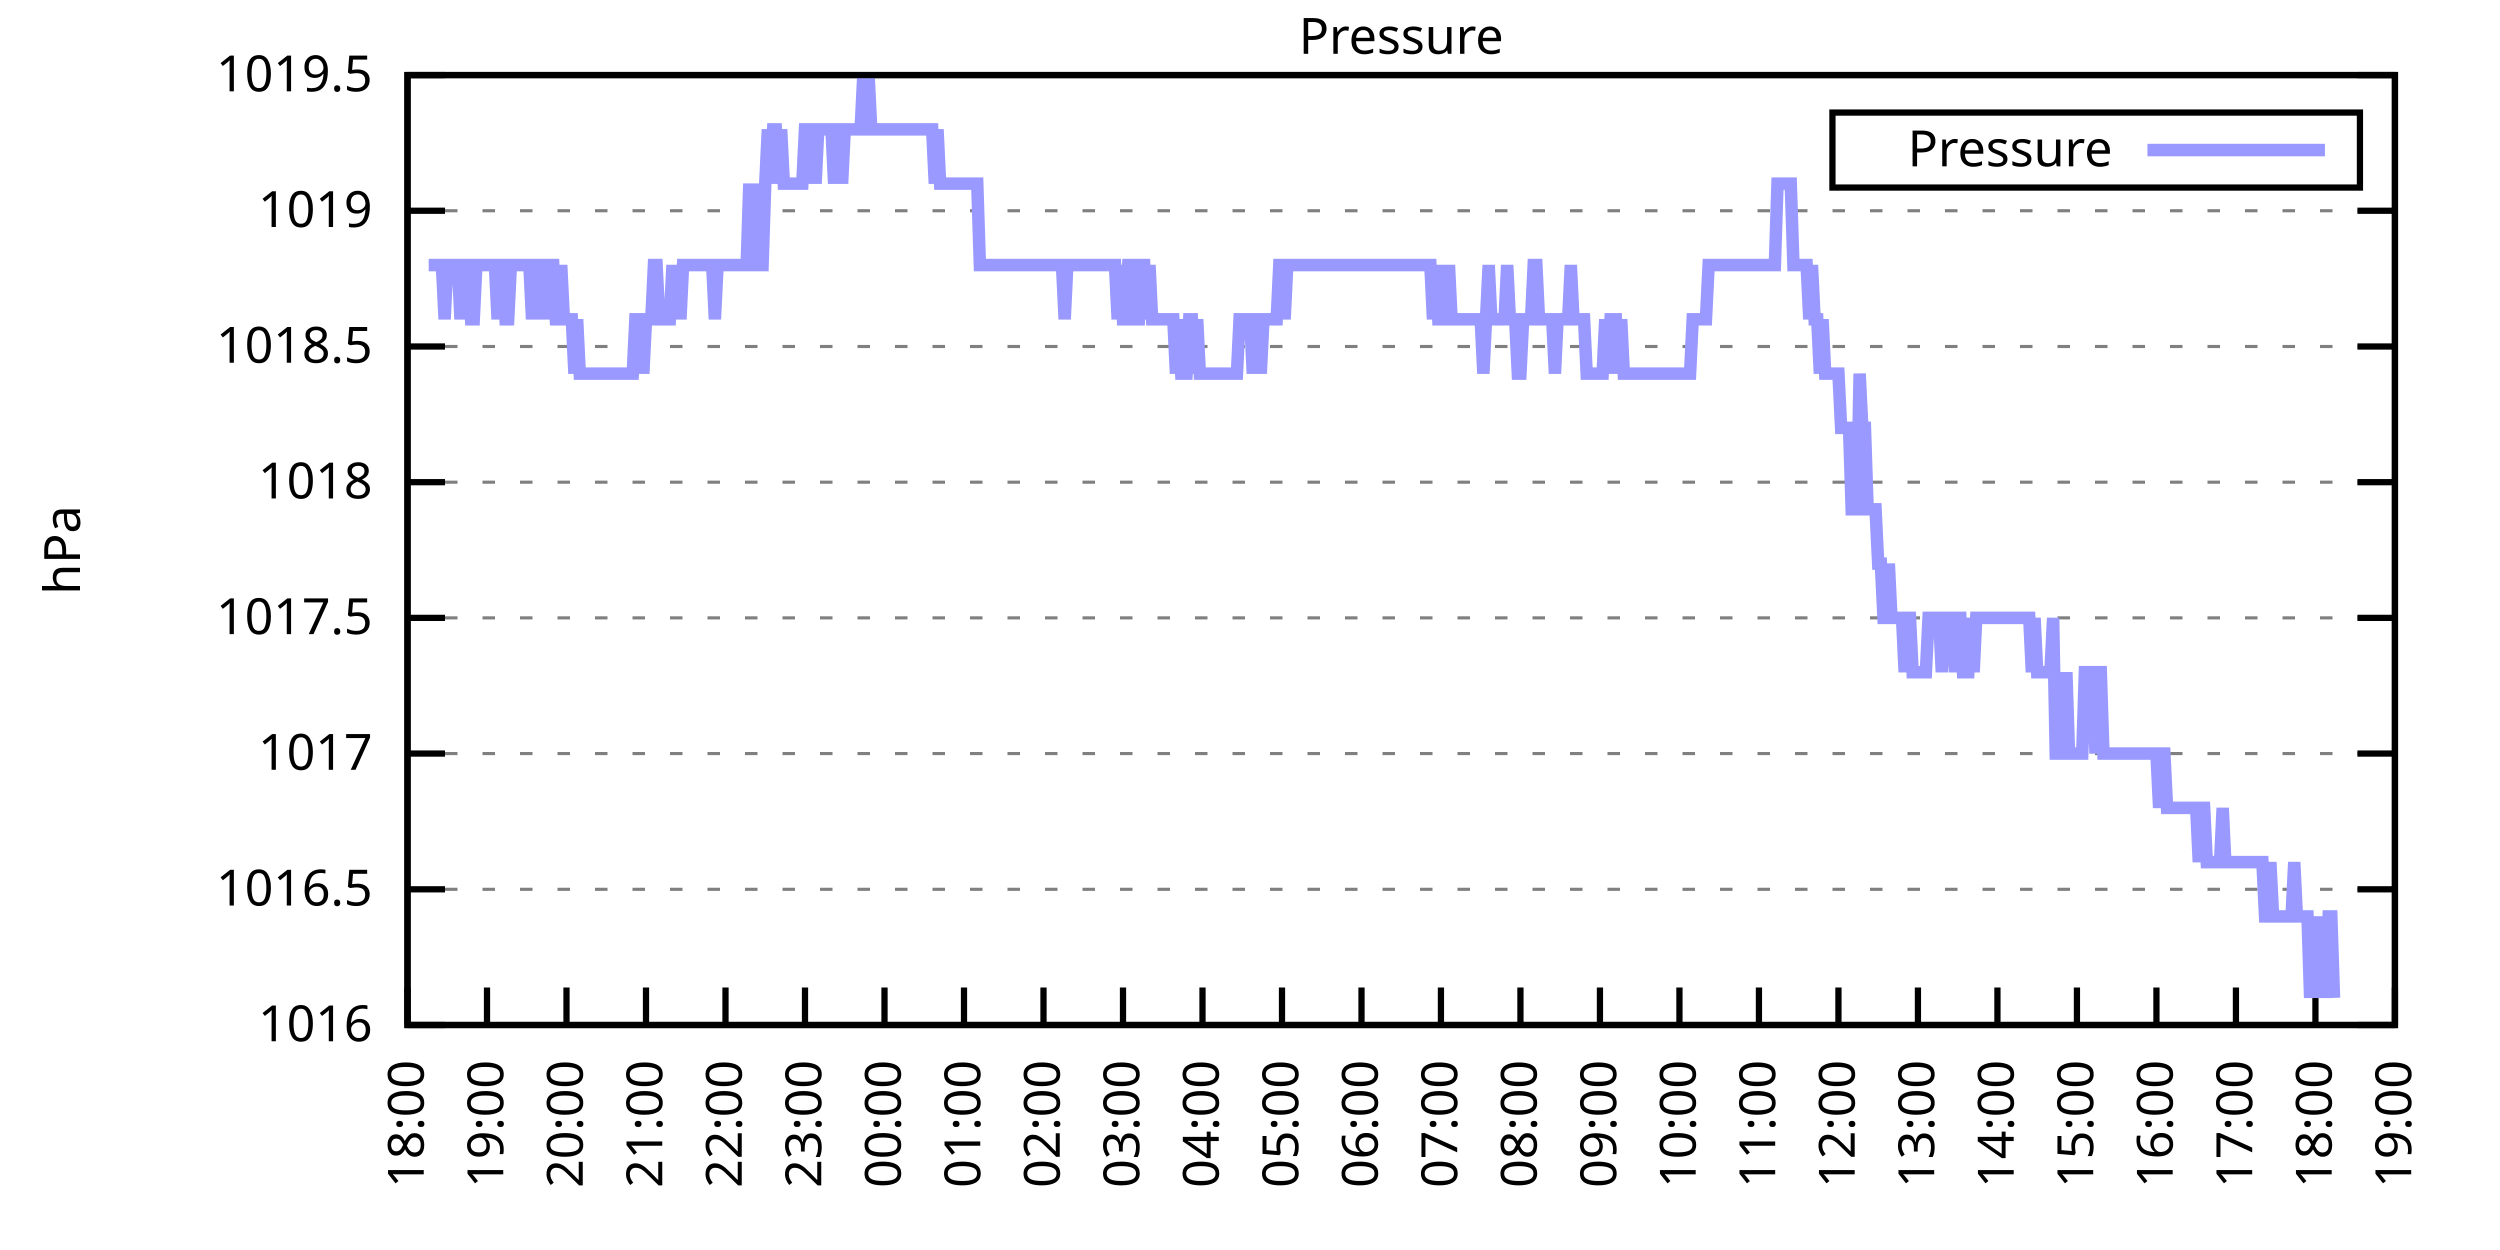
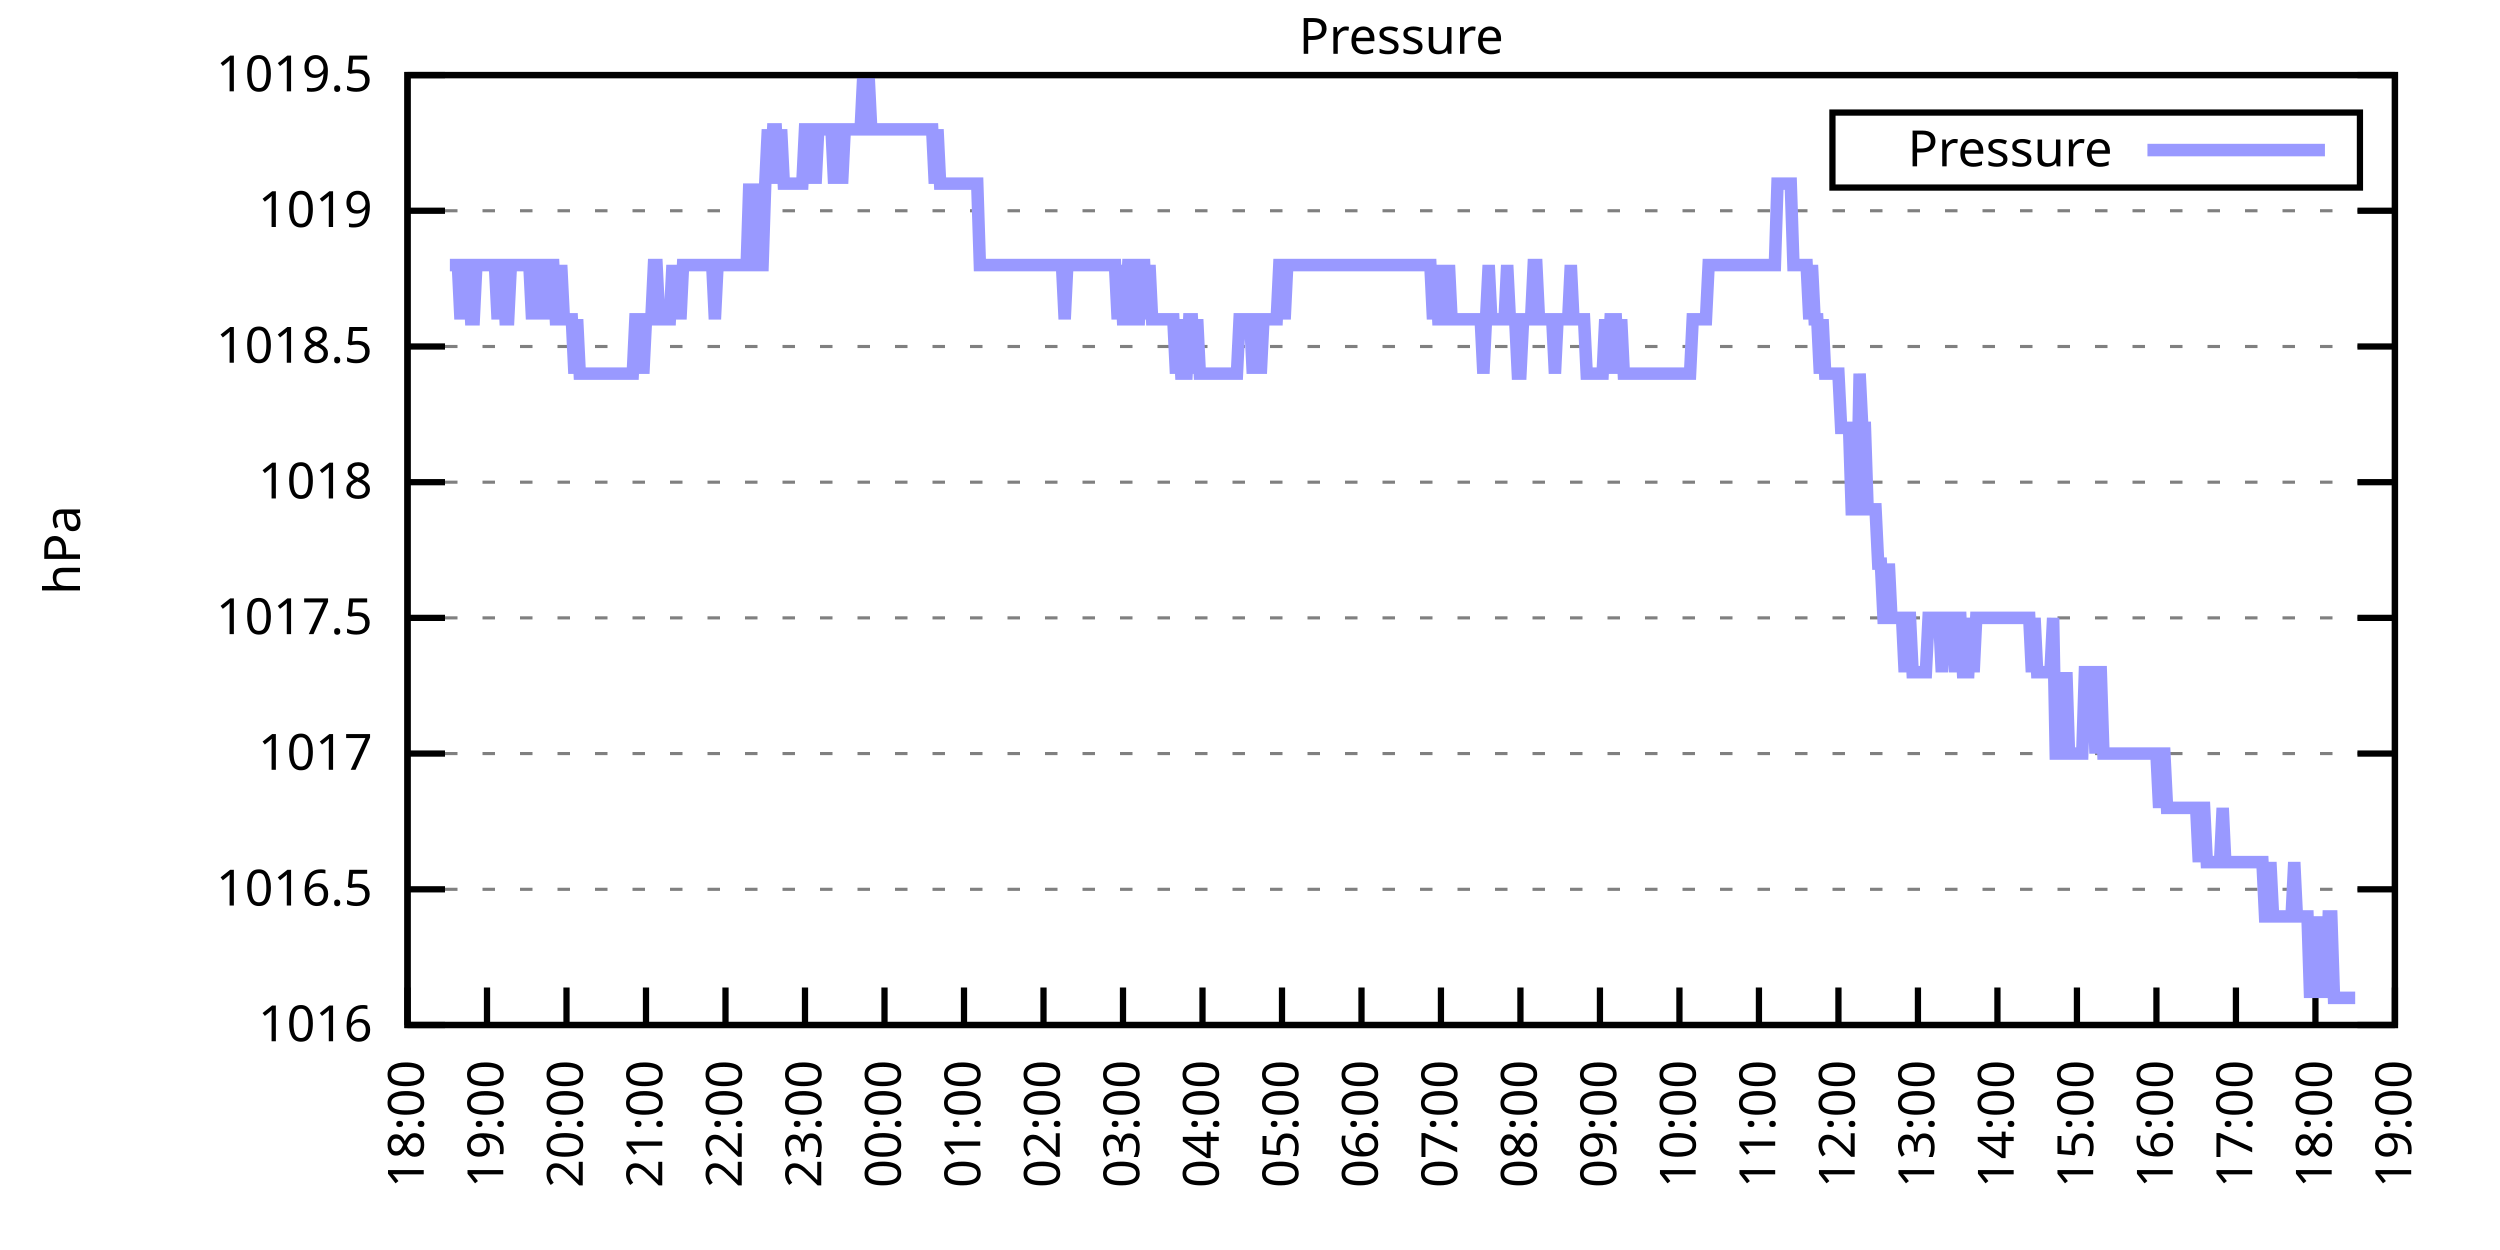
<svg xmlns="http://www.w3.org/2000/svg" xmlns:xlink="http://www.w3.org/1999/xlink" width="400" height="200" viewBox="0 0 400 200">
  <g id="gnuplot_canvas">
    <rect x="0" y="0" width="400" height="200" fill="none" />
    <defs>
      <circle id="gpDot" r="0.5" stroke-width="0.5" stroke="currentColor" />
      <path id="gpPt0" stroke-width="0.333" stroke="currentColor" d="M-1,0 h2 M0,-1 v2" />
      <path id="gpPt1" stroke-width="0.333" stroke="currentColor" d="M-1,-1 L1,1 M1,-1 L-1,1" />
      <path id="gpPt2" stroke-width="0.333" stroke="currentColor" d="M-1,0 L1,0 M0,-1 L0,1 M-1,-1 L1,1 M-1,1 L1,-1" />
      <rect id="gpPt3" stroke-width="0.333" stroke="currentColor" x="-1" y="-1" width="2" height="2" />
      <rect id="gpPt4" stroke-width="0.333" stroke="currentColor" fill="currentColor" x="-1" y="-1" width="2" height="2" />
      <circle id="gpPt5" stroke-width="0.333" stroke="currentColor" cx="0" cy="0" r="1" />
      <use xlink:href="#gpPt5" id="gpPt6" fill="currentColor" stroke="none" />
      <path id="gpPt7" stroke-width="0.333" stroke="currentColor" d="M0,-1.33 L-1.33,0.67 L1.33,0.67 z" />
      <use xlink:href="#gpPt7" id="gpPt8" fill="currentColor" stroke="none" />
      <use xlink:href="#gpPt7" id="gpPt9" stroke="currentColor" transform="rotate(180)" />
      <use xlink:href="#gpPt9" id="gpPt10" fill="currentColor" stroke="none" />
      <use xlink:href="#gpPt3" id="gpPt11" stroke="currentColor" transform="rotate(45)" />
      <use xlink:href="#gpPt11" id="gpPt12" fill="currentColor" stroke="none" />
      <path id="gpPt13" stroke-width="0.333" stroke="currentColor" d="M0,1.330 L1.265,0.411 L0.782,-1.067 L-0.782,-1.076 L-1.265,0.411 z" />
      <use xlink:href="#gpPt13" id="gpPt14" fill="currentColor" stroke="none" />
      <filter id="textbox" filterUnits="objectBoundingBox" x="0" y="0" height="1" width="1">
        <feFlood flood-color="white" flood-opacity="1" result="bgnd" />
        <feComposite in="SourceGraphic" in2="bgnd" operator="atop" />
      </filter>
      <filter id="greybox" filterUnits="objectBoundingBox" x="0" y="0" height="1" width="1">
        <feFlood flood-color="lightgrey" flood-opacity="1" result="grey" />
        <feComposite in="SourceGraphic" in2="grey" operator="atop" />
      </filter>
    </defs>
    <g fill="none" color="white" stroke="currentColor" stroke-width="1.00" stroke-linecap="butt" stroke-linejoin="miter">
</g>
    <g fill="none" color="black" stroke="currentColor" stroke-width="1.00" stroke-linecap="butt" stroke-linejoin="miter">
      <g stroke="none" shape-rendering="crispEdges">
        <polygon fill="rgb(255, 255, 255)" points="65.20,164.00 383.18,164.00 383.18,12.02 65.20,12.02 " />
      </g>
    </g>
    <g fill="none" color="black" stroke="currentColor" stroke-width="1.00" stroke-linecap="butt" stroke-linejoin="miter">
</g>
    <g fill="none" color="black" stroke="black" stroke-width="0.50" stroke-linecap="butt" stroke-linejoin="miter">
</g>
    <g fill="none" color="gray" stroke="currentColor" stroke-width="0.50" stroke-linecap="butt" stroke-linejoin="miter">
      <path stroke="gray" stroke-dasharray="2,4" class="gridline" d="M65.20,164.00 L383.19,164.00  " />
    </g>
    <g fill="none" color="gray" stroke="gray" stroke-width="1.00" stroke-linecap="butt" stroke-linejoin="miter">
</g>
    <g fill="none" color="black" stroke="currentColor" stroke-width="1.00" stroke-linecap="butt" stroke-linejoin="miter">
      <path stroke="black" d="M65.20,164.00 L71.20,164.00 M383.19,164.00 L377.19,164.00  " />
      <g transform="translate(59.60,166.60)" stroke="none" fill="black" font-family="Sans" font-size="8.00" text-anchor="end">
        <text>
          <tspan font-family="Sans"> 1016</tspan>
        </text>
      </g>
    </g>
    <g fill="none" color="black" stroke="currentColor" stroke-width="1.00" stroke-linecap="butt" stroke-linejoin="miter">
</g>
    <g fill="none" color="black" stroke="black" stroke-width="0.50" stroke-linecap="butt" stroke-linejoin="miter">
</g>
    <g fill="none" color="gray" stroke="currentColor" stroke-width="0.50" stroke-linecap="butt" stroke-linejoin="miter">
      <path stroke="gray" stroke-dasharray="2,4" class="gridline" d="M65.20,142.29 L383.19,142.29  " />
    </g>
    <g fill="none" color="gray" stroke="gray" stroke-width="1.00" stroke-linecap="butt" stroke-linejoin="miter">
</g>
    <g fill="none" color="black" stroke="currentColor" stroke-width="1.00" stroke-linecap="butt" stroke-linejoin="miter">
      <path stroke="black" d="M65.20,142.29 L71.20,142.29 M383.19,142.29 L377.19,142.29  " />
      <g transform="translate(59.60,144.89)" stroke="none" fill="black" font-family="Sans" font-size="8.00" text-anchor="end">
        <text>
          <tspan font-family="Sans"> 1016.5</tspan>
        </text>
      </g>
    </g>
    <g fill="none" color="black" stroke="currentColor" stroke-width="1.00" stroke-linecap="butt" stroke-linejoin="miter">
</g>
    <g fill="none" color="black" stroke="black" stroke-width="0.50" stroke-linecap="butt" stroke-linejoin="miter">
</g>
    <g fill="none" color="gray" stroke="currentColor" stroke-width="0.50" stroke-linecap="butt" stroke-linejoin="miter">
      <path stroke="gray" stroke-dasharray="2,4" class="gridline" d="M65.20,120.57 L383.19,120.57  " />
    </g>
    <g fill="none" color="gray" stroke="gray" stroke-width="1.00" stroke-linecap="butt" stroke-linejoin="miter">
</g>
    <g fill="none" color="black" stroke="currentColor" stroke-width="1.00" stroke-linecap="butt" stroke-linejoin="miter">
      <path stroke="black" d="M65.20,120.57 L71.20,120.57 M383.19,120.57 L377.19,120.57  " />
      <g transform="translate(59.60,123.17)" stroke="none" fill="black" font-family="Sans" font-size="8.00" text-anchor="end">
        <text>
          <tspan font-family="Sans"> 1017</tspan>
        </text>
      </g>
    </g>
    <g fill="none" color="black" stroke="currentColor" stroke-width="1.00" stroke-linecap="butt" stroke-linejoin="miter">
</g>
    <g fill="none" color="black" stroke="black" stroke-width="0.50" stroke-linecap="butt" stroke-linejoin="miter">
</g>
    <g fill="none" color="gray" stroke="currentColor" stroke-width="0.50" stroke-linecap="butt" stroke-linejoin="miter">
      <path stroke="gray" stroke-dasharray="2,4" class="gridline" d="M65.20,98.86 L383.19,98.86  " />
    </g>
    <g fill="none" color="gray" stroke="gray" stroke-width="1.00" stroke-linecap="butt" stroke-linejoin="miter">
</g>
    <g fill="none" color="black" stroke="currentColor" stroke-width="1.00" stroke-linecap="butt" stroke-linejoin="miter">
      <path stroke="black" d="M65.20,98.86 L71.20,98.86 M383.19,98.86 L377.19,98.86  " />
      <g transform="translate(59.60,101.46)" stroke="none" fill="black" font-family="Sans" font-size="8.00" text-anchor="end">
        <text>
          <tspan font-family="Sans"> 1017.5</tspan>
        </text>
      </g>
    </g>
    <g fill="none" color="black" stroke="currentColor" stroke-width="1.00" stroke-linecap="butt" stroke-linejoin="miter">
</g>
    <g fill="none" color="black" stroke="black" stroke-width="0.50" stroke-linecap="butt" stroke-linejoin="miter">
</g>
    <g fill="none" color="gray" stroke="currentColor" stroke-width="0.50" stroke-linecap="butt" stroke-linejoin="miter">
      <path stroke="gray" stroke-dasharray="2,4" class="gridline" d="M65.20,77.15 L383.19,77.15  " />
    </g>
    <g fill="none" color="gray" stroke="gray" stroke-width="1.00" stroke-linecap="butt" stroke-linejoin="miter">
</g>
    <g fill="none" color="black" stroke="currentColor" stroke-width="1.00" stroke-linecap="butt" stroke-linejoin="miter">
      <path stroke="black" d="M65.20,77.15 L71.20,77.15 M383.19,77.15 L377.19,77.15  " />
      <g transform="translate(59.60,79.75)" stroke="none" fill="black" font-family="Sans" font-size="8.00" text-anchor="end">
        <text>
          <tspan font-family="Sans"> 1018</tspan>
        </text>
      </g>
    </g>
    <g fill="none" color="black" stroke="currentColor" stroke-width="1.00" stroke-linecap="butt" stroke-linejoin="miter">
</g>
    <g fill="none" color="black" stroke="black" stroke-width="0.50" stroke-linecap="butt" stroke-linejoin="miter">
</g>
    <g fill="none" color="gray" stroke="currentColor" stroke-width="0.50" stroke-linecap="butt" stroke-linejoin="miter">
      <path stroke="gray" stroke-dasharray="2,4" class="gridline" d="M65.20,55.44 L383.19,55.44  " />
    </g>
    <g fill="none" color="gray" stroke="gray" stroke-width="1.00" stroke-linecap="butt" stroke-linejoin="miter">
</g>
    <g fill="none" color="black" stroke="currentColor" stroke-width="1.00" stroke-linecap="butt" stroke-linejoin="miter">
      <path stroke="black" d="M65.20,55.44 L71.20,55.44 M383.19,55.44 L377.19,55.44  " />
      <g transform="translate(59.60,58.04)" stroke="none" fill="black" font-family="Sans" font-size="8.00" text-anchor="end">
        <text>
          <tspan font-family="Sans"> 1018.5</tspan>
        </text>
      </g>
    </g>
    <g fill="none" color="black" stroke="currentColor" stroke-width="1.00" stroke-linecap="butt" stroke-linejoin="miter">
</g>
    <g fill="none" color="black" stroke="black" stroke-width="0.50" stroke-linecap="butt" stroke-linejoin="miter">
</g>
    <g fill="none" color="gray" stroke="currentColor" stroke-width="0.50" stroke-linecap="butt" stroke-linejoin="miter">
      <path stroke="gray" stroke-dasharray="2,4" class="gridline" d="M65.20,33.72 L383.19,33.72  " />
    </g>
    <g fill="none" color="gray" stroke="gray" stroke-width="1.00" stroke-linecap="butt" stroke-linejoin="miter">
</g>
    <g fill="none" color="black" stroke="currentColor" stroke-width="1.00" stroke-linecap="butt" stroke-linejoin="miter">
      <path stroke="black" d="M65.20,33.72 L71.20,33.72 M383.19,33.72 L377.19,33.72  " />
      <g transform="translate(59.60,36.32)" stroke="none" fill="black" font-family="Sans" font-size="8.00" text-anchor="end">
        <text>
          <tspan font-family="Sans"> 1019</tspan>
        </text>
      </g>
    </g>
    <g fill="none" color="black" stroke="currentColor" stroke-width="1.00" stroke-linecap="butt" stroke-linejoin="miter">
</g>
    <g fill="none" color="black" stroke="black" stroke-width="0.50" stroke-linecap="butt" stroke-linejoin="miter">
</g>
    <g fill="none" color="gray" stroke="currentColor" stroke-width="0.50" stroke-linecap="butt" stroke-linejoin="miter">
      <path stroke="gray" stroke-dasharray="2,4" class="gridline" d="M65.20,12.01 L383.19,12.01  " />
    </g>
    <g fill="none" color="gray" stroke="gray" stroke-width="1.00" stroke-linecap="butt" stroke-linejoin="miter">
</g>
    <g fill="none" color="black" stroke="currentColor" stroke-width="1.00" stroke-linecap="butt" stroke-linejoin="miter">
      <path stroke="black" d="M65.20,12.01 L71.20,12.01 M383.19,12.01 L377.19,12.01  " />
      <g transform="translate(59.60,14.61)" stroke="none" fill="black" font-family="Sans" font-size="8.00" text-anchor="end">
        <text>
          <tspan font-family="Sans"> 1019.5</tspan>
        </text>
      </g>
    </g>
    <g fill="none" color="black" stroke="currentColor" stroke-width="1.00" stroke-linecap="butt" stroke-linejoin="miter">
      <path stroke="black" d="M65.20,164.00 L65.20,158.00  " />
      <g transform="translate(67.80,169.60) rotate(270.00)" stroke="none" fill="black" font-family="Sans" font-size="8.00" text-anchor="end">
        <text>
          <tspan font-family="Sans">18:00</tspan>
        </text>
      </g>
    </g>
    <g fill="none" color="black" stroke="currentColor" stroke-width="1.00" stroke-linecap="butt" stroke-linejoin="miter">
      <path stroke="black" d="M77.92,164.00 L77.92,158.00  " />
      <g transform="translate(80.52,169.60) rotate(270.00)" stroke="none" fill="black" font-family="Sans" font-size="8.00" text-anchor="end">
        <text>
          <tspan font-family="Sans">19:00</tspan>
        </text>
      </g>
    </g>
    <g fill="none" color="black" stroke="currentColor" stroke-width="1.00" stroke-linecap="butt" stroke-linejoin="miter">
      <path stroke="black" d="M90.64,164.00 L90.64,158.00  " />
      <g transform="translate(93.24,169.60) rotate(270.00)" stroke="none" fill="black" font-family="Sans" font-size="8.00" text-anchor="end">
        <text>
          <tspan font-family="Sans">20:00</tspan>
        </text>
      </g>
    </g>
    <g fill="none" color="black" stroke="currentColor" stroke-width="1.00" stroke-linecap="butt" stroke-linejoin="miter">
      <path stroke="black" d="M103.36,164.00 L103.36,158.00  " />
      <g transform="translate(105.96,169.60) rotate(270.00)" stroke="none" fill="black" font-family="Sans" font-size="8.00" text-anchor="end">
        <text>
          <tspan font-family="Sans">21:00</tspan>
        </text>
      </g>
    </g>
    <g fill="none" color="black" stroke="currentColor" stroke-width="1.00" stroke-linecap="butt" stroke-linejoin="miter">
      <path stroke="black" d="M116.08,164.00 L116.08,158.00  " />
      <g transform="translate(118.68,169.60) rotate(270.00)" stroke="none" fill="black" font-family="Sans" font-size="8.00" text-anchor="end">
        <text>
          <tspan font-family="Sans">22:00</tspan>
        </text>
      </g>
    </g>
    <g fill="none" color="black" stroke="currentColor" stroke-width="1.00" stroke-linecap="butt" stroke-linejoin="miter">
      <path stroke="black" d="M128.80,164.00 L128.80,158.00  " />
      <g transform="translate(131.40,169.60) rotate(270.00)" stroke="none" fill="black" font-family="Sans" font-size="8.00" text-anchor="end">
        <text>
          <tspan font-family="Sans">23:00</tspan>
        </text>
      </g>
    </g>
    <g fill="none" color="black" stroke="currentColor" stroke-width="1.00" stroke-linecap="butt" stroke-linejoin="miter">
      <path stroke="black" d="M141.52,164.00 L141.52,158.00  " />
      <g transform="translate(144.12,169.60) rotate(270.00)" stroke="none" fill="black" font-family="Sans" font-size="8.00" text-anchor="end">
        <text>
          <tspan font-family="Sans">00:00</tspan>
        </text>
      </g>
    </g>
    <g fill="none" color="black" stroke="currentColor" stroke-width="1.00" stroke-linecap="butt" stroke-linejoin="miter">
      <path stroke="black" d="M154.24,164.00 L154.24,158.00  " />
      <g transform="translate(156.84,169.60) rotate(270.00)" stroke="none" fill="black" font-family="Sans" font-size="8.00" text-anchor="end">
        <text>
          <tspan font-family="Sans">01:00</tspan>
        </text>
      </g>
    </g>
    <g fill="none" color="black" stroke="currentColor" stroke-width="1.00" stroke-linecap="butt" stroke-linejoin="miter">
      <path stroke="black" d="M166.96,164.00 L166.96,158.00  " />
      <g transform="translate(169.56,169.60) rotate(270.00)" stroke="none" fill="black" font-family="Sans" font-size="8.00" text-anchor="end">
        <text>
          <tspan font-family="Sans">02:00</tspan>
        </text>
      </g>
    </g>
    <g fill="none" color="black" stroke="currentColor" stroke-width="1.00" stroke-linecap="butt" stroke-linejoin="miter">
      <path stroke="black" d="M179.68,164.00 L179.68,158.00  " />
      <g transform="translate(182.28,169.60) rotate(270.00)" stroke="none" fill="black" font-family="Sans" font-size="8.00" text-anchor="end">
        <text>
          <tspan font-family="Sans">03:00</tspan>
        </text>
      </g>
    </g>
    <g fill="none" color="black" stroke="currentColor" stroke-width="1.00" stroke-linecap="butt" stroke-linejoin="miter">
      <path stroke="black" d="M192.40,164.00 L192.40,158.00  " />
      <g transform="translate(195.00,169.60) rotate(270.00)" stroke="none" fill="black" font-family="Sans" font-size="8.00" text-anchor="end">
        <text>
          <tspan font-family="Sans">04:00</tspan>
        </text>
      </g>
    </g>
    <g fill="none" color="black" stroke="currentColor" stroke-width="1.00" stroke-linecap="butt" stroke-linejoin="miter">
      <path stroke="black" d="M205.12,164.00 L205.12,158.00  " />
      <g transform="translate(207.72,169.60) rotate(270.00)" stroke="none" fill="black" font-family="Sans" font-size="8.00" text-anchor="end">
        <text>
          <tspan font-family="Sans">05:00</tspan>
        </text>
      </g>
    </g>
    <g fill="none" color="black" stroke="currentColor" stroke-width="1.00" stroke-linecap="butt" stroke-linejoin="miter">
      <path stroke="black" d="M217.84,164.00 L217.84,158.00  " />
      <g transform="translate(220.44,169.60) rotate(270.00)" stroke="none" fill="black" font-family="Sans" font-size="8.00" text-anchor="end">
        <text>
          <tspan font-family="Sans">06:00</tspan>
        </text>
      </g>
    </g>
    <g fill="none" color="black" stroke="currentColor" stroke-width="1.00" stroke-linecap="butt" stroke-linejoin="miter">
      <path stroke="black" d="M230.55,164.00 L230.55,158.00  " />
      <g transform="translate(233.15,169.60) rotate(270.00)" stroke="none" fill="black" font-family="Sans" font-size="8.00" text-anchor="end">
        <text>
          <tspan font-family="Sans">07:00</tspan>
        </text>
      </g>
    </g>
    <g fill="none" color="black" stroke="currentColor" stroke-width="1.00" stroke-linecap="butt" stroke-linejoin="miter">
      <path stroke="black" d="M243.27,164.00 L243.27,158.00  " />
      <g transform="translate(245.87,169.60) rotate(270.00)" stroke="none" fill="black" font-family="Sans" font-size="8.00" text-anchor="end">
        <text>
          <tspan font-family="Sans">08:00</tspan>
        </text>
      </g>
    </g>
    <g fill="none" color="black" stroke="currentColor" stroke-width="1.00" stroke-linecap="butt" stroke-linejoin="miter">
      <path stroke="black" d="M255.99,164.00 L255.99,158.00  " />
      <g transform="translate(258.59,169.60) rotate(270.00)" stroke="none" fill="black" font-family="Sans" font-size="8.00" text-anchor="end">
        <text>
          <tspan font-family="Sans">09:00</tspan>
        </text>
      </g>
    </g>
    <g fill="none" color="black" stroke="currentColor" stroke-width="1.00" stroke-linecap="butt" stroke-linejoin="miter">
      <path stroke="black" d="M268.71,164.00 L268.71,158.00  " />
      <g transform="translate(271.31,169.60) rotate(270.00)" stroke="none" fill="black" font-family="Sans" font-size="8.00" text-anchor="end">
        <text>
          <tspan font-family="Sans">10:00</tspan>
        </text>
      </g>
    </g>
    <g fill="none" color="black" stroke="currentColor" stroke-width="1.00" stroke-linecap="butt" stroke-linejoin="miter">
      <path stroke="black" d="M281.43,164.00 L281.43,158.00  " />
      <g transform="translate(284.03,169.60) rotate(270.00)" stroke="none" fill="black" font-family="Sans" font-size="8.00" text-anchor="end">
        <text>
          <tspan font-family="Sans">11:00</tspan>
        </text>
      </g>
    </g>
    <g fill="none" color="black" stroke="currentColor" stroke-width="1.00" stroke-linecap="butt" stroke-linejoin="miter">
      <path stroke="black" d="M294.15,164.00 L294.15,158.00  " />
      <g transform="translate(296.75,169.60) rotate(270.00)" stroke="none" fill="black" font-family="Sans" font-size="8.00" text-anchor="end">
        <text>
          <tspan font-family="Sans">12:00</tspan>
        </text>
      </g>
    </g>
    <g fill="none" color="black" stroke="currentColor" stroke-width="1.00" stroke-linecap="butt" stroke-linejoin="miter">
      <path stroke="black" d="M306.87,164.00 L306.87,158.00  " />
      <g transform="translate(309.47,169.60) rotate(270.00)" stroke="none" fill="black" font-family="Sans" font-size="8.00" text-anchor="end">
        <text>
          <tspan font-family="Sans">13:00</tspan>
        </text>
      </g>
    </g>
    <g fill="none" color="black" stroke="currentColor" stroke-width="1.00" stroke-linecap="butt" stroke-linejoin="miter">
      <path stroke="black" d="M319.59,164.00 L319.59,158.00  " />
      <g transform="translate(322.19,169.60) rotate(270.00)" stroke="none" fill="black" font-family="Sans" font-size="8.00" text-anchor="end">
        <text>
          <tspan font-family="Sans">14:00</tspan>
        </text>
      </g>
    </g>
    <g fill="none" color="black" stroke="currentColor" stroke-width="1.00" stroke-linecap="butt" stroke-linejoin="miter">
      <path stroke="black" d="M332.31,164.00 L332.31,158.00  " />
      <g transform="translate(334.91,169.60) rotate(270.00)" stroke="none" fill="black" font-family="Sans" font-size="8.00" text-anchor="end">
        <text>
          <tspan font-family="Sans">15:00</tspan>
        </text>
      </g>
    </g>
    <g fill="none" color="black" stroke="currentColor" stroke-width="1.00" stroke-linecap="butt" stroke-linejoin="miter">
      <path stroke="black" d="M345.03,164.00 L345.03,158.00  " />
      <g transform="translate(347.63,169.60) rotate(270.00)" stroke="none" fill="black" font-family="Sans" font-size="8.00" text-anchor="end">
        <text>
          <tspan font-family="Sans">16:00</tspan>
        </text>
      </g>
    </g>
    <g fill="none" color="black" stroke="currentColor" stroke-width="1.00" stroke-linecap="butt" stroke-linejoin="miter">
      <path stroke="black" d="M357.75,164.00 L357.75,158.00  " />
      <g transform="translate(360.35,169.60) rotate(270.00)" stroke="none" fill="black" font-family="Sans" font-size="8.00" text-anchor="end">
        <text>
          <tspan font-family="Sans">17:00</tspan>
        </text>
      </g>
    </g>
    <g fill="none" color="black" stroke="currentColor" stroke-width="1.00" stroke-linecap="butt" stroke-linejoin="miter">
      <path stroke="black" d="M370.47,164.00 L370.47,158.00  " />
      <g transform="translate(373.07,169.60) rotate(270.00)" stroke="none" fill="black" font-family="Sans" font-size="8.00" text-anchor="end">
        <text>
          <tspan font-family="Sans">18:00</tspan>
        </text>
      </g>
    </g>
    <g fill="none" color="black" stroke="currentColor" stroke-width="1.00" stroke-linecap="butt" stroke-linejoin="miter">
      <path stroke="black" d="M383.19,164.00 L383.19,158.00  " />
      <g transform="translate(385.79,169.60) rotate(270.00)" stroke="none" fill="black" font-family="Sans" font-size="8.00" text-anchor="end">
        <text>
          <tspan font-family="Sans">19:00</tspan>
        </text>
      </g>
    </g>
    <g fill="none" color="black" stroke="currentColor" stroke-width="1.00" stroke-linecap="butt" stroke-linejoin="miter">
</g>
    <g fill="none" color="black" stroke="currentColor" stroke-width="1.00" stroke-linecap="butt" stroke-linejoin="miter">
      <path stroke="black" d="M65.20,12.01 L65.20,164.00 L383.19,164.00 L383.19,12.01 L65.20,12.01 Z  " />
    </g>
    <g fill="none" color="black" stroke="currentColor" stroke-width="1.00" stroke-linecap="butt" stroke-linejoin="miter">
</g>
    <g fill="none" color="black" stroke="currentColor" stroke-width="1.00" stroke-linecap="butt" stroke-linejoin="miter">
      <path stroke="black" d="M293.19,30.01 L293.19,18.01 L377.59,18.01 L377.59,30.01 L293.19,30.01 Z  " />
    </g>
    <g id="Pressure_plot_1">
      <g fill="none" color="white" stroke="black" stroke-width="2.00" stroke-linecap="butt" stroke-linejoin="miter">
</g>
      <g fill="none" color="black" stroke="currentColor" stroke-width="2.00" stroke-linecap="butt" stroke-linejoin="miter">
        <g transform="translate(337.99,26.61)" stroke="none" fill="black" font-family="Sans" font-size="8.00" text-anchor="end">
          <text>
            <tspan font-family="Sans">Pressure</tspan>
          </text>
        </g>
      </g>
      <g fill="none" color="black" stroke="currentColor" stroke-width="2.00" stroke-linecap="butt" stroke-linejoin="miter">
-         <path stroke="rgb(153, 153, 255)" d="M343.59,24.01 L371.99,24.01 M68.59,42.41 L69.02,42.41 L69.44,42.41 L69.86,42.41 L70.29,42.41 L70.71,42.41   L71.14,51.09 L71.56,42.41 L71.98,42.41 L72.41,42.41 L72.83,42.41 L73.26,42.41 L73.68,51.09 L74.10,42.41   L74.53,42.41 L74.95,42.41 L75.38,51.09 L75.80,51.09 L76.22,42.41 L76.65,42.41 L77.07,42.41 L77.50,42.41   L77.92,42.41 L78.34,42.41 L78.77,42.41 L79.19,42.41 L79.62,51.09 L80.04,42.41 L80.46,42.41 L80.89,51.09   L81.31,51.09 L81.74,42.41 L82.16,42.41 L82.58,42.41 L83.01,42.41 L83.43,42.41 L83.86,42.41 L84.28,42.41   L84.70,42.41 L85.13,51.09 L85.55,42.41 L85.98,51.09 L86.40,42.41 L86.82,42.41 L87.25,42.41 L87.67,51.09   L88.10,42.41 L88.52,42.41 L88.94,51.09 L89.37,51.09 L89.79,42.41 L90.22,51.09 L90.64,51.09 L91.06,51.09   L91.49,51.09 L91.91,59.78 L92.34,51.09 L92.76,59.78 L93.18,59.78 L93.61,59.78 L94.03,59.78 L94.46,59.78   L94.88,59.78 L95.30,59.78 L95.73,59.78 L96.15,59.78 L96.58,59.78 L97.00,59.78 L97.42,59.78 L97.85,59.78   L98.27,59.78 L98.69,59.78 L99.12,59.78 L99.54,59.78 L99.97,59.78 L100.39,59.78 L100.81,59.78 L101.24,59.78   L101.66,51.09 L102.09,51.09 L102.51,51.09 L102.93,59.78 L103.36,51.09 L103.78,51.09 L104.21,51.09 L104.63,42.41   L105.05,42.41 L105.48,51.09 L105.90,51.09 L106.33,51.09 L106.75,51.09 L107.17,51.09 L107.60,42.41 L108.02,51.09   L108.45,42.41 L108.87,51.09 L109.29,42.41 L109.72,42.41 L110.14,42.41 L110.57,42.41 L110.99,42.41 L111.41,42.41   L111.84,42.41 L112.26,42.41 L112.69,42.41 L113.11,42.41 L113.53,42.41 L113.96,42.41 L114.38,51.09 L114.81,42.41   L115.23,42.41 L115.65,42.41 L116.08,42.41 L116.50,42.41 L116.93,42.41 L117.35,42.41 L117.77,42.41 L118.20,42.41   L118.62,42.41 L119.05,42.41 L119.47,42.41 L119.89,29.38 L120.32,42.41 L120.74,42.41 L121.17,29.38 L121.59,42.41   L122.01,42.41 L122.44,29.38 L122.86,20.70 L123.29,29.38 L123.71,20.70 L124.13,20.70 L124.56,29.38 L124.98,20.70   L125.41,29.38 L125.83,29.38 L126.25,29.38 L126.68,29.38 L127.10,29.38 L127.53,29.38 L127.95,29.38 L128.37,29.38   L128.80,20.70 L129.22,20.70 L129.65,29.38 L130.07,20.70 L130.49,29.38 L130.92,20.70 L131.34,20.70 L131.77,20.70   L132.19,20.70 L132.61,20.70 L133.04,20.70 L133.46,29.38 L133.89,20.70 L134.31,20.70 L134.73,29.38 L135.16,20.70   L135.58,20.70 L136.01,20.70 L136.43,20.70 L136.85,20.70 L137.28,20.70 L137.70,20.70 L138.13,12.01 L138.55,20.70   L138.97,12.01 L139.40,20.70 L139.82,20.70 L140.25,20.70 L140.67,20.70 L141.09,20.70 L141.52,20.70 L141.94,20.70   L142.37,20.70 L142.79,20.70 L143.21,20.70 L143.64,20.70 L144.06,20.70 L144.49,20.70 L144.91,20.70 L145.33,20.70   L145.76,20.70 L146.18,20.70 L146.61,20.70 L147.03,20.70 L147.45,20.70 L147.88,20.70 L148.30,20.70 L148.73,20.70   L149.15,20.70 L149.57,29.38 L150.00,20.70 L150.42,29.38 L150.85,29.38 L151.27,29.38 L151.69,29.38 L152.12,29.38   L152.54,29.38 L152.97,29.38 L153.39,29.38 L153.81,29.38 L154.24,29.38 L154.66,29.38 L155.09,29.38 L155.51,29.38   L155.93,29.38 L156.36,29.38 L156.78,42.41 L157.21,42.41 L157.63,42.41 L158.05,42.41 L158.48,42.41 L158.90,42.41   L159.33,42.41 L159.75,42.41 L160.17,42.41 L160.60,42.41 L161.02,42.41 L161.44,42.41 L161.87,42.41 L162.29,42.41   L162.72,42.41 L163.14,42.41 L163.56,42.41 L163.99,42.41 L164.41,42.41 L164.84,42.41 L165.26,42.41 L165.68,42.41   L166.11,42.41 L166.53,42.41 L166.96,42.41 L167.38,42.41 L167.80,42.41 L168.23,42.41 L168.65,42.41 L169.08,42.41   L169.50,42.41 L169.92,42.41 L170.35,51.09 L170.77,42.41 L171.20,42.41 L171.62,42.41 L172.04,42.41 L172.47,42.41   L172.89,42.41 L173.32,42.41 L173.74,42.41 L174.16,42.41 L174.59,42.41 L175.01,42.41 L175.44,42.41 L175.86,42.41   L176.28,42.41 L176.71,42.41 L177.13,42.41 L177.56,42.41 L177.98,42.41 L178.40,42.41 L178.83,51.09 L179.25,42.41   L179.68,51.09 L180.10,51.09 L180.52,42.41 L180.95,42.41 L181.37,42.41 L181.80,51.09 L182.22,51.09 L182.64,42.41   L183.07,42.41 L183.49,51.09 L183.92,42.41 L184.34,51.09 L184.76,51.09 L185.19,51.09 L185.61,51.09 L186.04,51.09   L186.46,51.09 L186.88,51.09 L187.31,51.09 L187.73,51.09 L188.16,59.78 L188.58,51.09 L189.00,59.78 L189.43,59.78   L189.85,59.78 L190.28,51.09 L190.70,51.09 L191.12,59.78 L191.55,51.09 L191.97,59.78 L192.40,59.78 L192.82,59.78   L193.24,59.78 L193.67,59.78 L194.09,59.78 L194.52,59.78 L194.94,59.78 L195.36,59.78 L195.79,59.78 L196.21,59.78   L196.64,59.78 L197.06,59.78 L197.48,59.78 L197.91,59.78 L198.33,51.09 L198.76,51.09 L199.18,51.09 L199.60,51.09   L200.03,51.09 L200.45,59.78 L200.88,51.09 L201.30,51.09 L201.72,59.78 L202.15,51.09 L202.57,51.09 L203.00,51.09   L203.42,51.09 L203.84,51.09 L204.27,51.09 L204.69,42.41 L205.12,42.41 L205.54,51.09 L205.96,42.41 L206.39,42.41   L206.81,42.41 L207.24,42.41 L207.66,42.41 L208.08,42.41 L208.51,42.41 L208.93,42.41 L209.36,42.41 L209.78,42.41   L210.20,42.41 L210.63,42.41 L211.05,42.41 L211.48,42.41 L211.90,42.41 L212.32,42.41 L212.75,42.41 L213.17,42.41   L213.60,42.41 L214.02,42.41 L214.44,42.41 L214.87,42.41 L215.29,42.41 L215.72,42.41 L216.14,42.41 L216.56,42.41   L216.99,42.41 L217.41,42.41 L217.84,42.41 L218.26,42.41 L218.68,42.41 L219.11,42.41 L219.53,42.41 L219.96,42.41   L220.38,42.41 L220.80,42.41 L221.23,42.41 L221.65,42.41 L222.08,42.41 L222.50,42.41 L222.92,42.41 L223.35,42.41   L223.77,42.41 L224.20,42.41 L224.62,42.41 L225.04,42.41 L225.47,42.41 L225.89,42.41 L226.31,42.41 L226.74,42.41   L227.16,42.41 L227.59,42.41 L228.01,42.41 L228.43,42.41 L228.86,42.41 L229.28,51.09 L229.71,42.41 L230.13,51.09   L230.55,51.09 L230.98,42.41 L231.40,51.09 L231.83,42.41 L232.25,51.09 L232.67,51.09 L233.10,51.09 L233.52,51.09   L233.95,51.09 L234.37,51.09 L234.79,51.09 L235.22,51.09 L235.64,51.09 L236.07,51.09 L236.49,51.09 L236.91,51.09   L237.34,59.78 L237.76,51.09 L238.19,42.41 L238.61,51.09 L239.03,51.09 L239.46,51.09 L239.88,51.09 L240.31,51.09   L240.73,51.09 L241.15,42.41 L241.58,51.09 L242.00,51.09 L242.43,51.09 L242.85,59.78 L243.27,59.78 L243.70,51.09   L244.12,51.09 L244.55,51.09 L244.97,51.09 L245.39,42.41 L245.82,42.41 L246.24,51.09 L246.67,51.09 L247.09,51.09   L247.51,51.09 L247.94,51.09 L248.36,51.09 L248.79,59.78 L249.21,51.09 L249.63,51.09 L250.06,51.09 L250.48,51.09   L250.91,51.09 L251.33,42.41 L251.75,51.09 L252.18,51.09 L252.60,51.09 L253.03,51.09 L253.45,51.09 L253.87,59.78   L254.30,59.78 L254.72,59.78 L255.15,59.78 L255.57,59.78 L255.99,59.78 L256.42,59.78 L256.84,51.09 L257.27,59.78   L257.69,51.09 L258.11,51.09 L258.54,51.09 L258.96,59.78 L259.39,51.09 L259.81,59.78 L260.23,59.78 L260.66,59.78   L261.08,59.78 L261.51,59.78 L261.93,59.78 L262.35,59.78 L262.78,59.78 L263.20,59.78 L263.63,59.78 L264.05,59.78   L264.47,59.78 L264.90,59.78 L265.32,59.78 L265.75,59.78 L266.17,59.78 L266.59,59.78 L267.02,59.78 L267.44,59.78   L267.87,59.78 L268.29,59.78 L268.71,59.78 L269.14,59.78 L269.56,59.78 L269.99,59.78 L270.41,59.78 L270.83,51.09   L271.26,51.09 L271.68,51.09 L272.11,51.09 L272.53,51.09 L272.95,51.09 L273.38,42.41 L273.80,42.41 L274.23,42.41   L274.65,42.41 L275.07,42.41 L275.50,42.41 L275.92,42.41 L276.35,42.41 L276.77,42.41 L277.19,42.41 L277.62,42.41   L278.04,42.41 L278.47,42.41 L278.89,42.41 L279.31,42.41 L279.74,42.41 L280.16,42.41 L280.59,42.41 L281.01,42.41   L281.43,42.41 L281.86,42.41 L282.28,42.41 L282.71,42.41 L283.13,42.41 L283.55,42.41 L283.98,42.41 L284.40,29.38   L284.83,29.38 L285.25,29.38 L285.67,29.38 L286.10,29.38 L286.52,29.38 L286.95,42.41 L287.37,42.41 L287.79,42.41   L288.22,42.41 L288.64,42.41 L289.06,42.41 L289.49,51.09 L289.91,42.41 L290.34,51.09 L290.76,51.09 L291.18,59.78   L291.61,51.09 L292.03,59.78 L292.46,59.78 L292.88,59.78 L293.30,59.78 L293.73,59.78 L294.15,59.78 L294.58,68.46   L295.00,68.46 L295.42,68.46 L295.85,68.46 L296.27,81.49 L296.70,81.49 L297.12,81.49 L297.54,59.78 L297.97,68.46   L298.39,68.46 L298.82,81.49 L299.24,81.49 L299.66,81.49 L300.09,81.49 L300.51,90.18 L300.94,90.18 L301.36,98.86   L301.78,98.86 L302.21,90.18 L302.63,98.86 L303.06,98.86 L303.48,98.86 L303.90,98.86 L304.33,98.86 L304.75,107.55   L305.18,98.86 L305.60,98.86 L306.02,107.55 L306.45,107.55 L306.87,107.55 L307.30,107.55 L307.72,107.55 L308.14,107.55   L308.57,98.86 L308.99,98.86 L309.42,98.86 L309.84,98.86 L310.26,98.86 L310.69,107.55 L311.11,98.86 L311.54,98.86   L311.96,98.86 L312.38,98.86 L312.81,107.55 L313.23,98.86 L313.66,98.86 L314.08,107.55 L314.50,107.55 L314.93,107.55   L315.35,98.86 L315.78,107.55 L316.20,98.86 L316.62,98.86 L317.05,98.86 L317.47,98.86 L317.90,98.86 L318.32,98.86   L318.74,98.86 L319.17,98.86 L319.59,98.86 L320.02,98.86 L320.44,98.86 L320.86,98.86 L321.29,98.86 L321.71,98.86   L322.14,98.86 L322.56,98.86 L322.98,98.86 L323.41,98.86 L323.83,98.86 L324.26,98.86 L324.68,98.86 L325.10,107.55   L325.53,98.86 L325.95,107.55 L326.38,107.55 L326.80,107.55 L327.22,107.55 L327.65,107.55 L328.07,107.55 L328.50,98.86   L328.92,120.57 L329.34,120.57 L329.77,120.57 L330.19,120.57 L330.62,107.55 L331.04,120.57 L331.46,120.57 L331.89,120.57   L332.31,120.57 L332.74,120.57 L333.16,120.57 L333.58,107.55 L334.01,107.55 L334.43,107.55 L334.86,107.55 L335.28,120.57   L335.70,107.55 L336.13,107.55 L336.55,120.57 L336.98,120.57 L337.40,120.57 L337.82,120.57 L338.25,120.57 L338.67,120.57   L339.10,120.57 L339.52,120.57 L339.94,120.57 L340.37,120.57 L340.79,120.57 L341.22,120.57 L341.64,120.57 L342.06,120.57   L342.49,120.57 L342.91,120.57 L343.34,120.57 L343.76,120.57 L344.18,120.57 L344.61,120.57 L345.03,120.57 L345.46,129.26   L345.88,120.57 L346.30,120.57 L346.73,129.26 L347.15,129.26 L347.58,129.26 L348.00,129.26 L348.42,129.26 L348.85,129.26   L349.27,129.26 L349.70,129.26 L350.12,129.26 L350.54,129.26 L350.97,129.26 L351.39,129.26 L351.81,137.94 L352.24,129.26   L352.66,129.26 L353.09,137.94 L353.51,137.94 L353.93,137.94 L354.36,137.94 L354.78,137.94 L355.21,137.94 L355.63,129.26   L356.05,137.94 L356.48,137.94 L356.90,137.94 L357.33,137.94 L357.75,137.94 L358.17,137.94 L358.60,137.94 L359.02,137.94   L359.45,137.94 L359.87,137.94 L360.29,137.94 L360.72,137.94 L361.14,137.94 L361.57,137.94 L361.99,137.94 L362.41,146.63   L362.84,146.63 L363.26,137.94 L363.69,146.63 L364.11,146.63 L364.53,146.63 L364.96,146.63 L365.38,146.63 L365.81,146.63   L366.23,146.63 L366.65,146.63 L367.08,137.94 L367.50,146.63 L367.93,146.63 L368.35,146.63 L368.77,146.63 L369.20,146.63   L369.62,159.66 L370.05,146.63 L370.47,159.66 L370.89,146.63 L371.32,159.66 L371.74,146.63 L372.17,159.66 L372.59,146.63   L373.01,146.63 L373.44,159.66  " />
+         <path stroke="rgb(153, 153, 255)" d="M343.59,24.01 L371.99,24.01 M71.98,42.41 L72.41,42.41 L72.83,42.41 L73.26,42.41 L73.68,51.09 L74.10,42.41   L74.53,42.41 L74.95,42.41 L75.38,51.09 L75.80,51.09 L76.22,42.41 L76.65,42.41 L77.07,42.41 L77.50,42.41   L77.92,42.41 L78.34,42.41 L78.77,42.41 L79.19,42.41 L79.62,51.09 L80.04,42.41 L80.46,42.41 L80.89,51.09   L81.31,51.09 L81.74,42.41 L82.16,42.41 L82.58,42.41 L83.01,42.41 L83.43,42.41 L83.86,42.41 L84.28,42.41   L84.70,42.41 L85.13,51.09 L85.55,42.41 L85.98,51.09 L86.40,42.41 L86.82,42.41 L87.25,42.41 L87.67,51.09   L88.10,42.41 L88.52,42.41 L88.94,51.09 L89.37,51.09 L89.79,42.41 L90.22,51.09 L90.64,51.09 L91.06,51.09   L91.49,51.09 L91.91,59.78 L92.34,51.09 L92.76,59.78 L93.18,59.78 L93.61,59.78 L94.03,59.78 L94.46,59.78   L94.88,59.78 L95.30,59.78 L95.73,59.78 L96.15,59.78 L96.58,59.78 L97.00,59.78 L97.42,59.78 L97.85,59.78   L98.27,59.78 L98.69,59.78 L99.12,59.78 L99.54,59.78 L99.97,59.78 L100.39,59.78 L100.81,59.78 L101.24,59.78   L101.66,51.09 L102.09,51.09 L102.51,51.09 L102.93,59.78 L103.36,51.09 L103.78,51.09 L104.21,51.09 L104.63,42.41   L105.05,42.41 L105.48,51.09 L105.90,51.09 L106.33,51.09 L106.75,51.09 L107.17,51.09 L107.60,42.41 L108.02,51.09   L108.45,42.41 L108.87,51.09 L109.29,42.41 L109.72,42.41 L110.14,42.41 L110.57,42.41 L110.99,42.41 L111.41,42.41   L111.84,42.41 L112.26,42.41 L112.69,42.41 L113.11,42.41 L113.53,42.41 L113.96,42.41 L114.38,51.09 L114.81,42.41   L115.23,42.41 L115.65,42.41 L116.08,42.41 L116.50,42.41 L116.93,42.41 L117.35,42.41 L117.77,42.41 L118.20,42.41   L118.62,42.41 L119.05,42.41 L119.47,42.41 L119.89,29.38 L120.32,42.41 L120.74,42.41 L121.17,29.38 L121.59,42.41   L122.01,42.41 L122.44,29.38 L122.86,20.70 L123.29,29.38 L123.71,20.70 L124.13,20.70 L124.56,29.38 L124.98,20.70   L125.41,29.38 L125.83,29.38 L126.25,29.38 L126.68,29.38 L127.10,29.38 L127.53,29.38 L127.95,29.38 L128.37,29.38   L128.80,20.70 L129.22,20.70 L129.65,29.38 L130.07,20.70 L130.49,29.38 L130.92,20.70 L131.34,20.70 L131.77,20.70   L132.19,20.70 L132.61,20.70 L133.04,20.70 L133.46,29.38 L133.89,20.70 L134.31,20.70 L134.73,29.38 L135.16,20.70   L135.58,20.70 L136.01,20.70 L136.43,20.70 L136.85,20.70 L137.28,20.70 L137.70,20.70 L138.13,12.01 L138.55,20.70   L138.97,12.01 L139.40,20.70 L139.82,20.70 L140.25,20.70 L140.67,20.70 L141.09,20.70 L141.52,20.70 L141.94,20.70   L142.37,20.70 L142.79,20.70 L143.21,20.70 L143.64,20.70 L144.06,20.70 L144.49,20.70 L144.91,20.70 L145.33,20.70   L145.76,20.70 L146.18,20.70 L146.61,20.70 L147.03,20.70 L147.45,20.70 L147.88,20.70 L148.30,20.70 L148.73,20.70   L149.15,20.70 L149.57,29.38 L150.00,20.70 L150.42,29.38 L150.85,29.38 L151.27,29.38 L151.69,29.38 L152.12,29.38   L152.54,29.38 L152.97,29.38 L153.39,29.38 L153.81,29.38 L154.24,29.38 L154.66,29.38 L155.09,29.38 L155.51,29.38   L155.93,29.38 L156.36,29.38 L156.78,42.41 L157.21,42.41 L157.63,42.41 L158.05,42.41 L158.48,42.41 L158.90,42.41   L159.33,42.41 L159.75,42.41 L160.17,42.41 L160.60,42.41 L161.02,42.41 L161.44,42.41 L161.87,42.41 L162.29,42.41   L162.72,42.41 L163.14,42.41 L163.56,42.41 L163.99,42.41 L164.41,42.41 L164.84,42.41 L165.26,42.41 L165.68,42.41   L166.11,42.41 L166.53,42.41 L166.96,42.41 L167.38,42.41 L167.80,42.41 L168.23,42.41 L168.65,42.41 L169.08,42.41   L169.50,42.41 L169.92,42.41 L170.35,51.09 L170.77,42.41 L171.20,42.41 L171.62,42.41 L172.04,42.41 L172.47,42.41   L172.89,42.41 L173.32,42.41 L173.74,42.41 L174.16,42.41 L174.59,42.41 L175.01,42.41 L175.44,42.41 L175.86,42.41   L176.28,42.41 L176.71,42.41 L177.13,42.41 L177.56,42.41 L177.98,42.41 L178.40,42.41 L178.83,51.09 L179.25,42.41   L179.68,51.09 L180.10,51.09 L180.52,42.41 L180.95,42.41 L181.37,42.41 L181.80,51.09 L182.22,51.09 L182.64,42.41   L183.07,42.41 L183.49,51.09 L183.92,42.41 L184.34,51.09 L184.76,51.09 L185.19,51.09 L185.61,51.09 L186.04,51.09   L186.46,51.09 L186.88,51.09 L187.31,51.09 L187.73,51.09 L188.16,59.78 L188.58,51.09 L189.00,59.78 L189.43,59.78   L189.85,59.78 L190.28,51.09 L190.70,51.09 L191.12,59.78 L191.55,51.09 L191.97,59.78 L192.40,59.78 L192.82,59.78   L193.24,59.78 L193.67,59.78 L194.09,59.78 L194.52,59.78 L194.94,59.78 L195.36,59.78 L195.79,59.78 L196.21,59.78   L196.64,59.78 L197.06,59.78 L197.48,59.78 L197.91,59.78 L198.33,51.09 L198.76,51.09 L199.18,51.09 L199.60,51.09   L200.03,51.09 L200.45,59.78 L200.88,51.09 L201.30,51.09 L201.72,59.78 L202.15,51.09 L202.57,51.09 L203.00,51.09   L203.42,51.09 L203.84,51.09 L204.27,51.09 L204.69,42.41 L205.12,42.41 L205.54,51.09 L205.96,42.41 L206.39,42.41   L206.81,42.41 L207.24,42.41 L207.66,42.41 L208.08,42.41 L208.51,42.41 L208.93,42.41 L209.36,42.41 L209.78,42.41   L210.20,42.41 L210.63,42.41 L211.05,42.41 L211.48,42.41 L211.90,42.41 L212.32,42.41 L212.75,42.41 L213.17,42.41   L213.60,42.41 L214.02,42.41 L214.44,42.41 L214.87,42.41 L215.29,42.41 L215.72,42.41 L216.14,42.41 L216.56,42.41   L216.99,42.41 L217.41,42.41 L217.84,42.41 L218.26,42.41 L218.68,42.41 L219.11,42.41 L219.53,42.41 L219.96,42.41   L220.38,42.41 L220.80,42.41 L221.23,42.41 L221.65,42.41 L222.08,42.41 L222.50,42.41 L222.92,42.41 L223.35,42.41   L223.77,42.41 L224.20,42.41 L224.62,42.41 L225.04,42.41 L225.47,42.41 L225.89,42.41 L226.31,42.41 L226.74,42.41   L227.16,42.41 L227.59,42.41 L228.01,42.41 L228.43,42.41 L228.86,42.41 L229.28,51.09 L229.71,42.41 L230.13,51.09   L230.55,51.09 L230.98,42.41 L231.40,51.09 L231.83,42.41 L232.25,51.09 L232.67,51.09 L233.10,51.09 L233.52,51.09   L233.95,51.09 L234.37,51.09 L234.79,51.09 L235.22,51.09 L235.64,51.09 L236.07,51.09 L236.49,51.09 L236.91,51.09   L237.34,59.78 L237.76,51.09 L238.19,42.41 L238.61,51.09 L239.03,51.09 L239.46,51.09 L239.88,51.09 L240.31,51.09   L240.73,51.09 L241.15,42.41 L241.58,51.09 L242.00,51.09 L242.43,51.09 L242.85,59.78 L243.27,59.78 L243.70,51.09   L244.12,51.09 L244.55,51.09 L244.97,51.09 L245.39,42.41 L245.82,42.41 L246.24,51.09 L246.67,51.09 L247.09,51.09   L247.51,51.09 L247.94,51.09 L248.36,51.09 L248.79,59.78 L249.21,51.09 L249.63,51.09 L250.06,51.09 L250.48,51.09   L250.91,51.09 L251.33,42.41 L251.75,51.09 L252.18,51.09 L252.60,51.09 L253.03,51.09 L253.45,51.09 L253.87,59.78   L254.30,59.78 L254.72,59.78 L255.15,59.78 L255.57,59.78 L255.99,59.78 L256.42,59.78 L256.84,51.09 L257.27,59.78   L257.69,51.09 L258.11,51.09 L258.54,51.09 L258.96,59.78 L259.39,51.09 L259.81,59.78 L260.23,59.78 L260.66,59.78   L261.08,59.78 L261.51,59.78 L261.93,59.78 L262.35,59.78 L262.78,59.78 L263.20,59.78 L263.63,59.78 L264.05,59.78   L264.47,59.78 L264.90,59.78 L265.32,59.78 L265.75,59.78 L266.17,59.78 L266.59,59.78 L267.02,59.78 L267.44,59.78   L267.87,59.78 L268.29,59.78 L268.71,59.78 L269.14,59.78 L269.56,59.78 L269.99,59.78 L270.41,59.78 L270.83,51.09   L271.26,51.09 L271.68,51.09 L272.11,51.09 L272.53,51.09 L272.95,51.09 L273.38,42.41 L273.80,42.41 L274.23,42.41   L274.65,42.41 L275.07,42.41 L275.50,42.41 L275.92,42.41 L276.35,42.41 L276.77,42.41 L277.19,42.41 L277.62,42.41   L278.04,42.41 L278.47,42.41 L278.89,42.41 L279.31,42.41 L279.74,42.41 L280.16,42.41 L280.59,42.41 L281.01,42.41   L281.43,42.41 L281.86,42.41 L282.28,42.41 L282.71,42.41 L283.13,42.41 L283.55,42.41 L283.98,42.41 L284.40,29.38   L284.83,29.38 L285.25,29.38 L285.67,29.38 L286.10,29.38 L286.52,29.38 L286.95,42.41 L287.37,42.41 L287.79,42.41   L288.22,42.41 L288.64,42.41 L289.06,42.41 L289.49,51.09 L289.91,42.41 L290.34,51.09 L290.76,51.09 L291.18,59.78   L291.61,51.09 L292.03,59.78 L292.46,59.78 L292.88,59.78 L293.30,59.78 L293.73,59.78 L294.15,59.78 L294.58,68.46   L295.00,68.46 L295.42,68.46 L295.85,68.46 L296.27,81.49 L296.70,81.49 L297.12,81.49 L297.54,59.78 L297.97,68.46   L298.39,68.46 L298.82,81.49 L299.24,81.49 L299.66,81.49 L300.09,81.49 L300.51,90.18 L300.94,90.18 L301.36,98.86   L301.78,98.86 L302.21,90.18 L302.63,98.86 L303.06,98.86 L303.48,98.86 L303.90,98.86 L304.33,98.86 L304.75,107.55   L305.18,98.86 L305.60,98.86 L306.02,107.55 L306.45,107.55 L306.87,107.55 L307.30,107.55 L307.72,107.55 L308.14,107.55   L308.57,98.86 L308.99,98.86 L309.42,98.86 L309.84,98.86 L310.26,98.86 L310.69,107.55 L311.11,98.86 L311.54,98.86   L311.96,98.86 L312.38,98.86 L312.81,107.55 L313.23,98.86 L313.66,98.86 L314.08,107.55 L314.50,107.55 L314.93,107.55   L315.35,98.86 L315.78,107.55 L316.20,98.86 L316.62,98.86 L317.05,98.86 L317.47,98.86 L317.90,98.86 L318.32,98.86   L318.74,98.86 L319.17,98.86 L319.59,98.86 L320.02,98.86 L320.44,98.86 L320.86,98.86 L321.29,98.86 L321.71,98.86   L322.14,98.86 L322.56,98.86 L322.98,98.86 L323.41,98.86 L323.83,98.86 L324.26,98.86 L324.68,98.86 L325.10,107.55   L325.53,98.86 L325.95,107.55 L326.38,107.55 L326.80,107.55 L327.22,107.55 L327.65,107.55 L328.07,107.55 L328.50,98.86   L328.92,120.57 L329.34,120.57 L329.77,120.57 L330.19,120.57 L330.62,107.55 L331.04,120.57 L331.46,120.57 L331.89,120.57   L332.31,120.57 L332.74,120.57 L333.16,120.57 L333.58,107.55 L334.01,107.55 L334.43,107.55 L334.86,107.55 L335.28,120.57   L335.70,107.55 L336.13,107.55 L336.55,120.57 L336.98,120.57 L337.40,120.57 L337.82,120.57 L338.25,120.57 L338.67,120.57   L339.10,120.57 L339.52,120.57 L339.94,120.57 L340.37,120.57 L340.79,120.57 L341.22,120.57 L341.64,120.57 L342.06,120.57   L342.49,120.57 L342.91,120.57 L343.34,120.57 L343.76,120.57 L344.18,120.57 L344.61,120.57 L345.03,120.57 L345.46,129.26   L345.88,120.57 L346.30,120.57 L346.73,129.26 L347.15,129.26 L347.58,129.26 L348.00,129.26 L348.42,129.26 L348.85,129.26   L349.27,129.26 L349.70,129.26 L350.12,129.26 L350.54,129.26 L350.97,129.26 L351.39,129.26 L351.81,137.94 L352.24,129.26   L352.66,129.26 L353.09,137.94 L353.51,137.94 L353.93,137.94 L354.36,137.94 L354.78,137.94 L355.21,137.94 L355.63,129.26   L356.05,137.94 L356.48,137.94 L356.90,137.94 L357.33,137.94 L357.75,137.94 L358.17,137.94 L358.60,137.94 L359.02,137.94   L359.45,137.94 L359.87,137.94 L360.29,137.94 L360.72,137.94 L361.14,137.94 L361.57,137.94 L361.99,137.94 L362.41,146.63   L362.84,146.63 L363.26,137.94 L363.69,146.63 L364.11,146.63 L364.53,146.63 L364.96,146.63 L365.38,146.63 L365.81,146.63   L366.23,146.63 L366.65,146.63 L367.08,137.94 L367.50,146.63 L367.93,146.63 L368.35,146.63 L368.77,146.63 L369.20,146.63   L369.62,159.66 L370.05,146.63 L370.47,159.66 L370.89,146.63 L371.32,159.66 L371.74,146.63 L372.17,159.66 L372.59,146.63   L373.01,146.63 L373.44,159.66 L373.86,159.66 L374.29,159.66 L374.71,159.66 L375.13,159.66 L375.56,159.66 L375.98,159.66   L376.41,159.66 L376.83,159.66  " />
      </g>
    </g>
    <g fill="none" color="black" stroke="currentColor" stroke-width="2.00" stroke-linecap="butt" stroke-linejoin="miter">
</g>
    <g fill="none" color="black" stroke="black" stroke-width="1.00" stroke-linecap="butt" stroke-linejoin="miter">
</g>
    <g fill="none" color="black" stroke="currentColor" stroke-width="1.00" stroke-linecap="butt" stroke-linejoin="miter">
      <path stroke="black" d="M65.20,12.01 L65.20,164.00 L383.19,164.00 L383.19,12.01 L65.20,12.01 Z  " />
      <g transform="translate(12.80,88.01) rotate(270.00)" stroke="none" fill="black" font-family="Sans" font-size="8.00" text-anchor="middle">
        <text>
          <tspan font-family="Sans">hPa</tspan>
        </text>
      </g>
    </g>
    <g fill="none" color="black" stroke="currentColor" stroke-width="1.00" stroke-linecap="butt" stroke-linejoin="miter">
</g>
    <g fill="none" color="black" stroke="currentColor" stroke-width="1.00" stroke-linecap="butt" stroke-linejoin="miter">
      <g transform="translate(224.19,8.61)" stroke="none" fill="black" font-family="Sans" font-size="8.00" text-anchor="middle">
        <text>
          <tspan font-family="Sans">Pressure</tspan>
        </text>
      </g>
    </g>
    <g fill="none" color="black" stroke="currentColor" stroke-width="1.00" stroke-linecap="butt" stroke-linejoin="miter">
</g>
  </g>
</svg>
